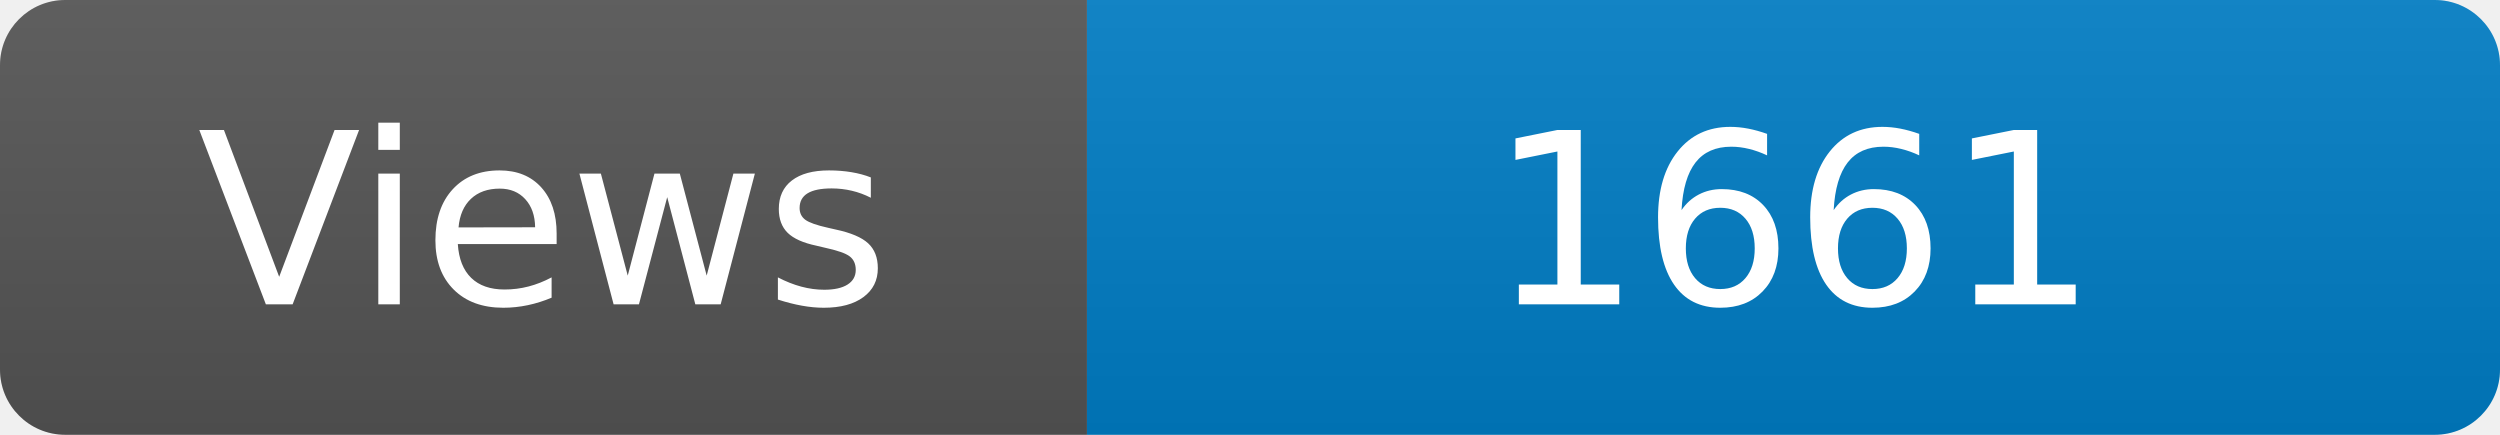
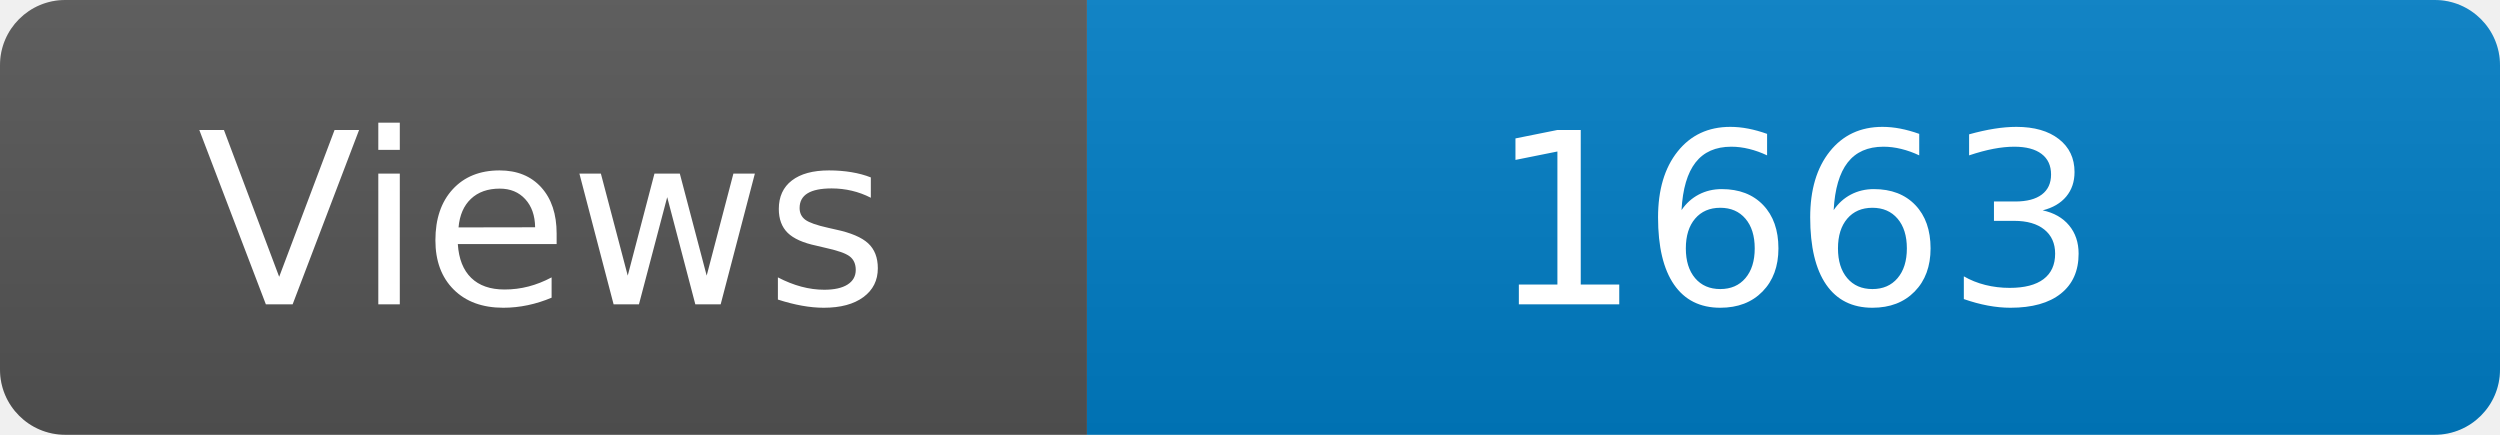
<svg xmlns="http://www.w3.org/2000/svg" width="115" height="20" role="img" aria-label="Maintained?: yes">
  <linearGradient id="s" x2="0" y2="100%">
    <stop offset="0" stop-color="#bbb" stop-opacity=".1" />
    <stop offset="1" stop-opacity=".1" />
  </linearGradient>
  <clipPath id="r">
    <rect width="115" height="20" rx="3" fill="#fff" />
  </clipPath>
  <g clip-path="url(#r)">
    <rect width="50" height="20" fill="#555" />
    <rect x="50" width="160" height="20" fill="#007ec6" />
    <rect width="115" height="20" fill="url(#s)" />
  </g>
  <g fill="#fff" text-anchor="middle" font-family="Verdana,Geneva,DejaVu Sans,sans-serif" font-size="110">
    <text x="250" y="140" transform="scale(.1)" fill="#fff">Views</text>
-     <text x="825" y="140" transform="scale(.1)" fill="#fff">1661</text>
+     <text x="825" y="140" transform="scale(.1)" fill="#fff">1663</text>
  </g>
</svg>
